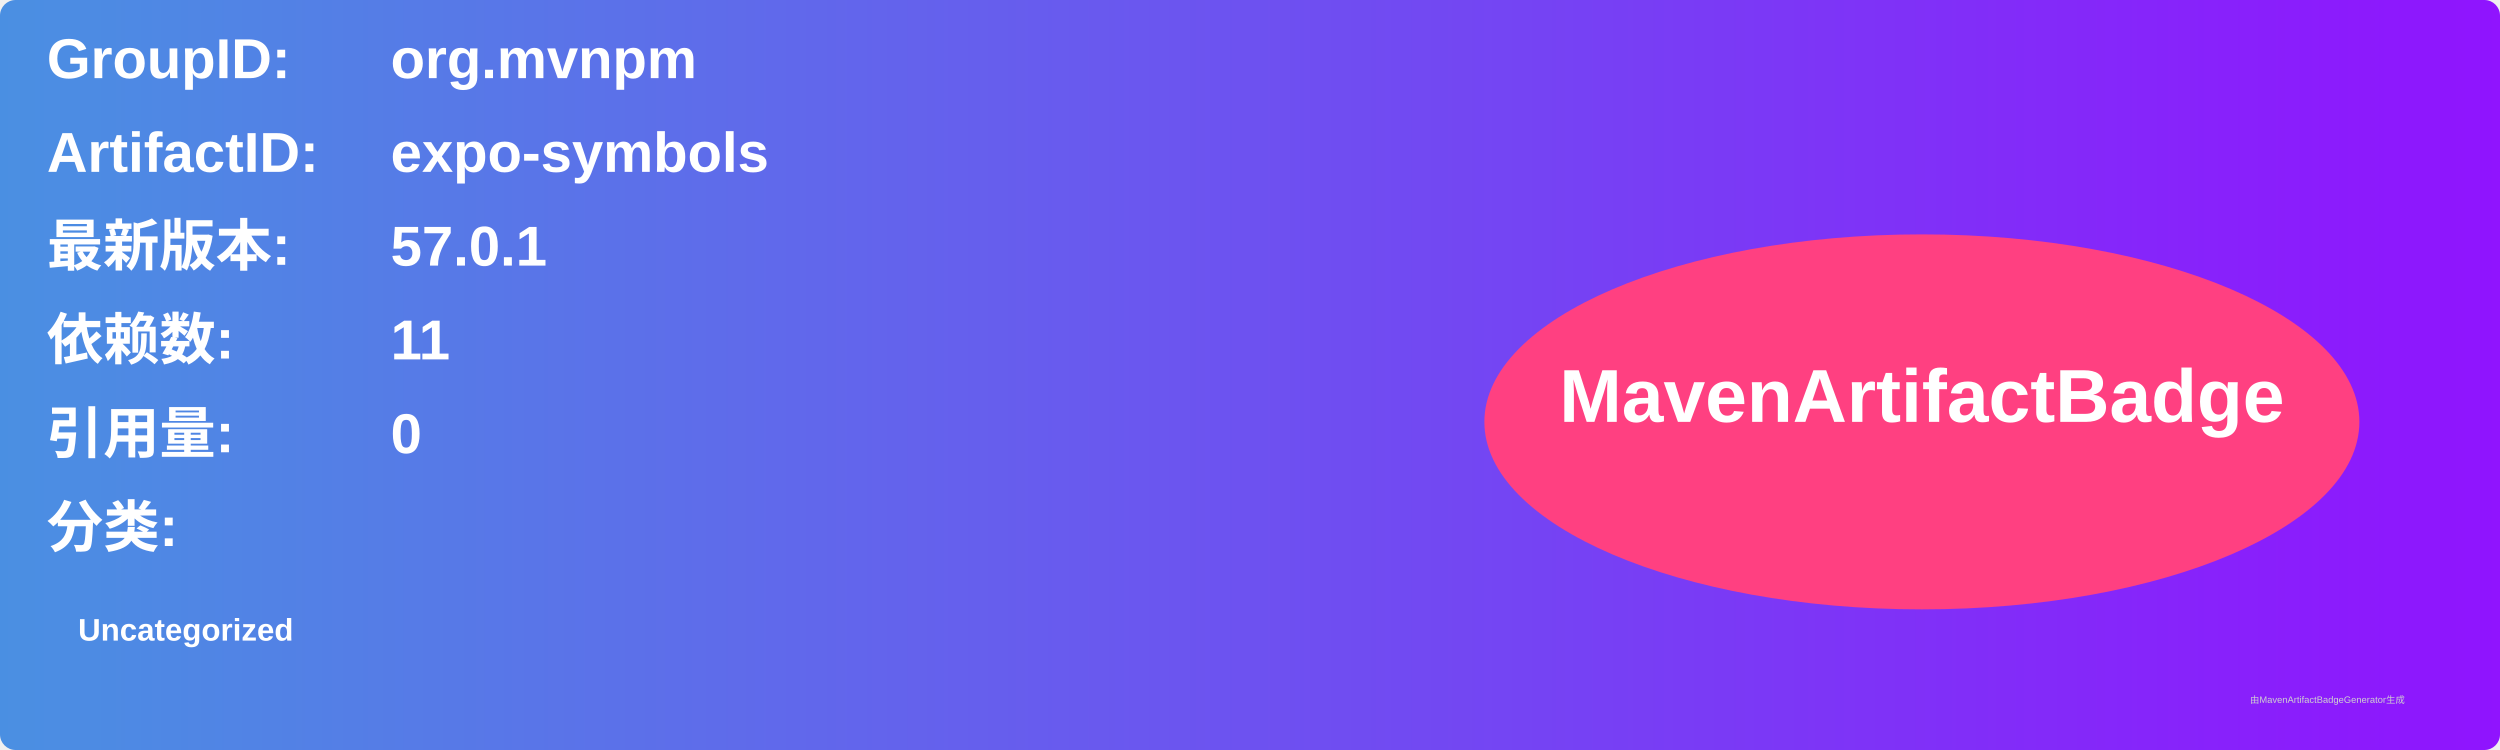
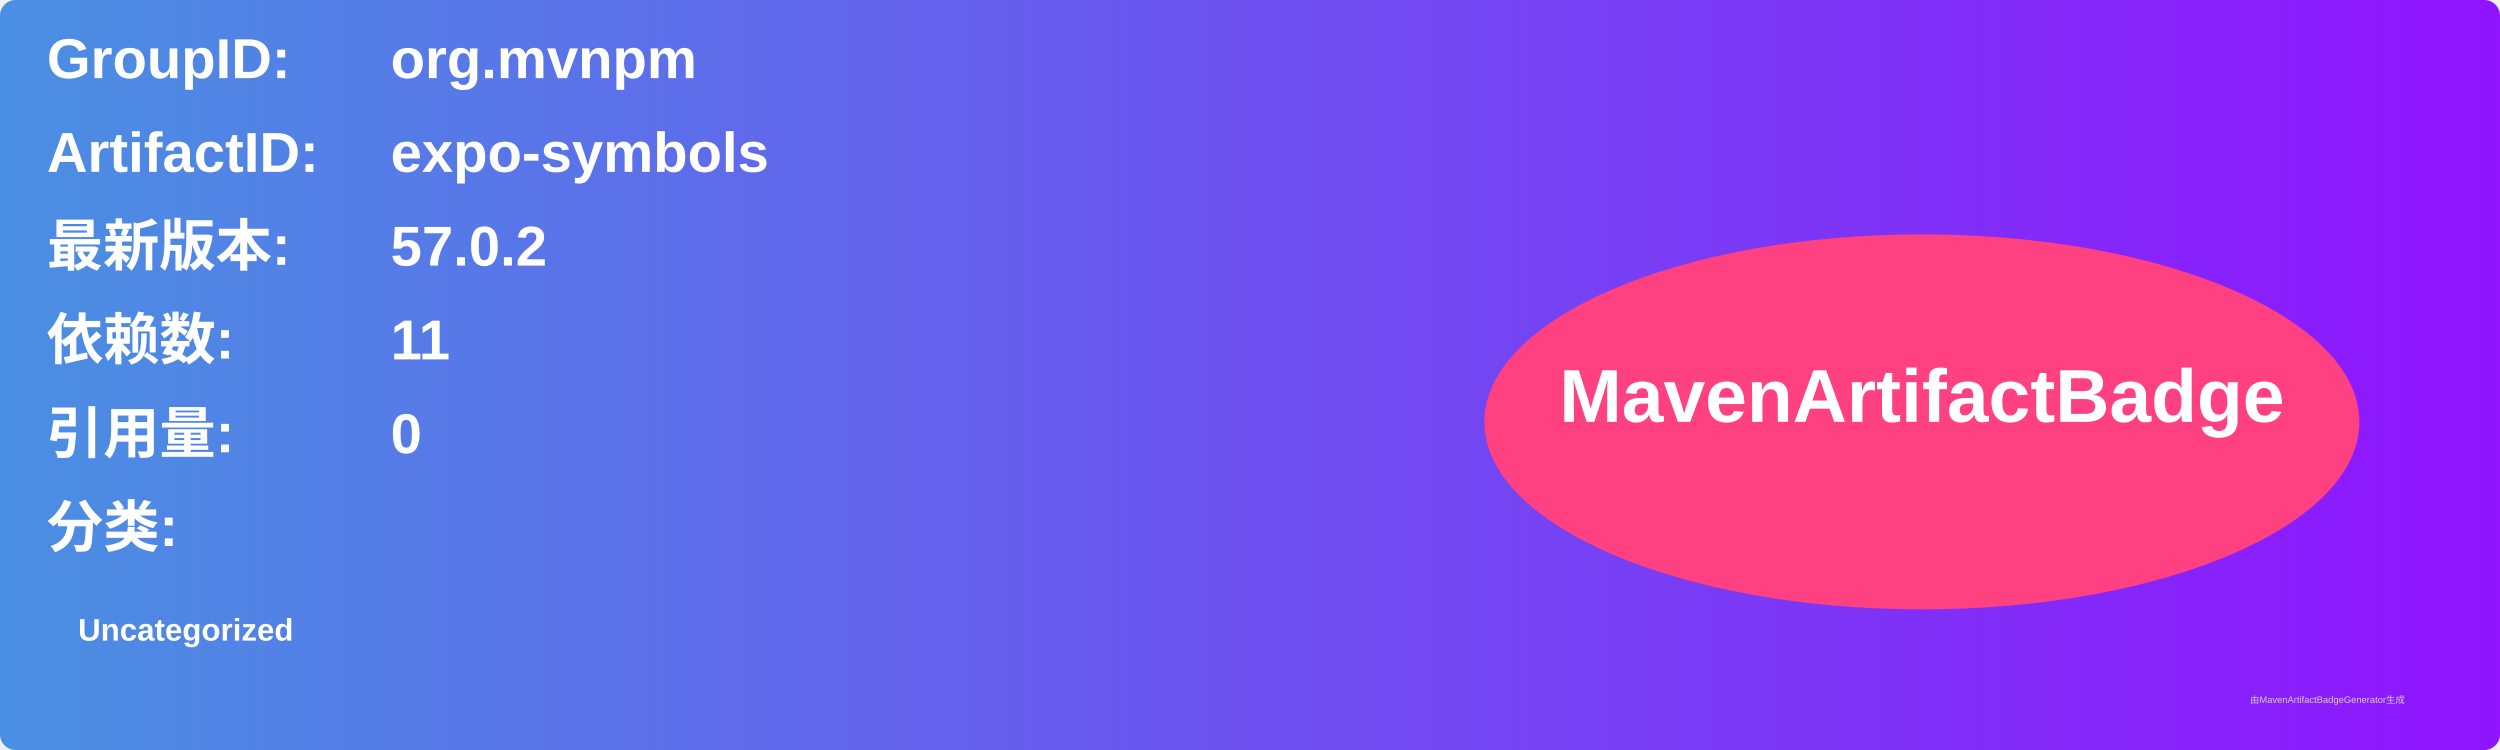
<svg xmlns="http://www.w3.org/2000/svg" width="800" height="240" viewBox="0 0 800 240">
  <linearGradient id="grad" x1="0%" y1="0%" x2="100%" y2="0%">
    <stop offset="0%" stop-color="#4a90e2" />
    <stop offset="100%" stop-color="#9013fe" />
  </linearGradient>
  <rect width="100%" height="100%" rx="5" ry="5" fill="url(#grad)" />
  <g transform="translate(15, 15)">
    <text x="0" y="10" font-family="Arial" font-size="18" fill="white" font-weight="bold" width="260">GroupID:</text>
    <text x="110" y="10" font-family="Arial" font-size="18" fill="white" font-weight="bold" width="460">org.mvnpm</text>
    <text x="0" y="40" font-family="Arial" font-size="18" fill="white" font-weight="bold" width="260">ArtifactID:</text>
    <text x="110" y="40" font-family="Arial" font-size="18" fill="white" font-weight="bold" width="460">expo-symbols</text>
    <text x="0" y="70" font-family="Arial" font-size="18" fill="white" font-weight="bold">最新版本:</text>
    <text x="110" y="70" font-family="Arial" font-size="18" fill="white" font-weight="bold">
-       <tspan font-weight="bold">57.0.1</tspan>
+       <tspan font-weight="bold">57.0.2</tspan>
    </text>
    <text x="0" y="100" font-family="Arial" font-size="18" fill="white" font-weight="bold">依赖数: </text>
    <text x="110" y="100" font-family="Arial" font-size="18" fill="white">
      <tspan font-weight="bold">11</tspan>
    </text>
    <text x="0" y="130" font-family="Arial" font-size="18" fill="white" font-weight="bold">引用量: </text>
    <text x="110" y="130" font-family="Arial" font-size="18" fill="white">
      <tspan font-weight="bold">0</tspan>
    </text>
    <text x="0" y="160" font-family="Arial" font-size="18" fill="white" font-weight="bold">分类:</text>
    <text x="10" y="190" font-family="Arial" font-size="10" fill="white">
      <tspan font-weight="bold">Uncategorized</tspan>
    </text>
    <ellipse cx="600" cy="120" rx="140" ry="60" fill="#ff4081" />
    <text x="600" y="120" text-anchor="middle" font-family="Arial" font-size="24" fill="white" font-weight="bold">MavenArtifactBadge</text>
  </g>
  <text x="720" y="225" font-family="Arial" font-size="3" fill="#d0d0d0">由MavenArtifactBadgeGenerator生成</text>
</svg>
